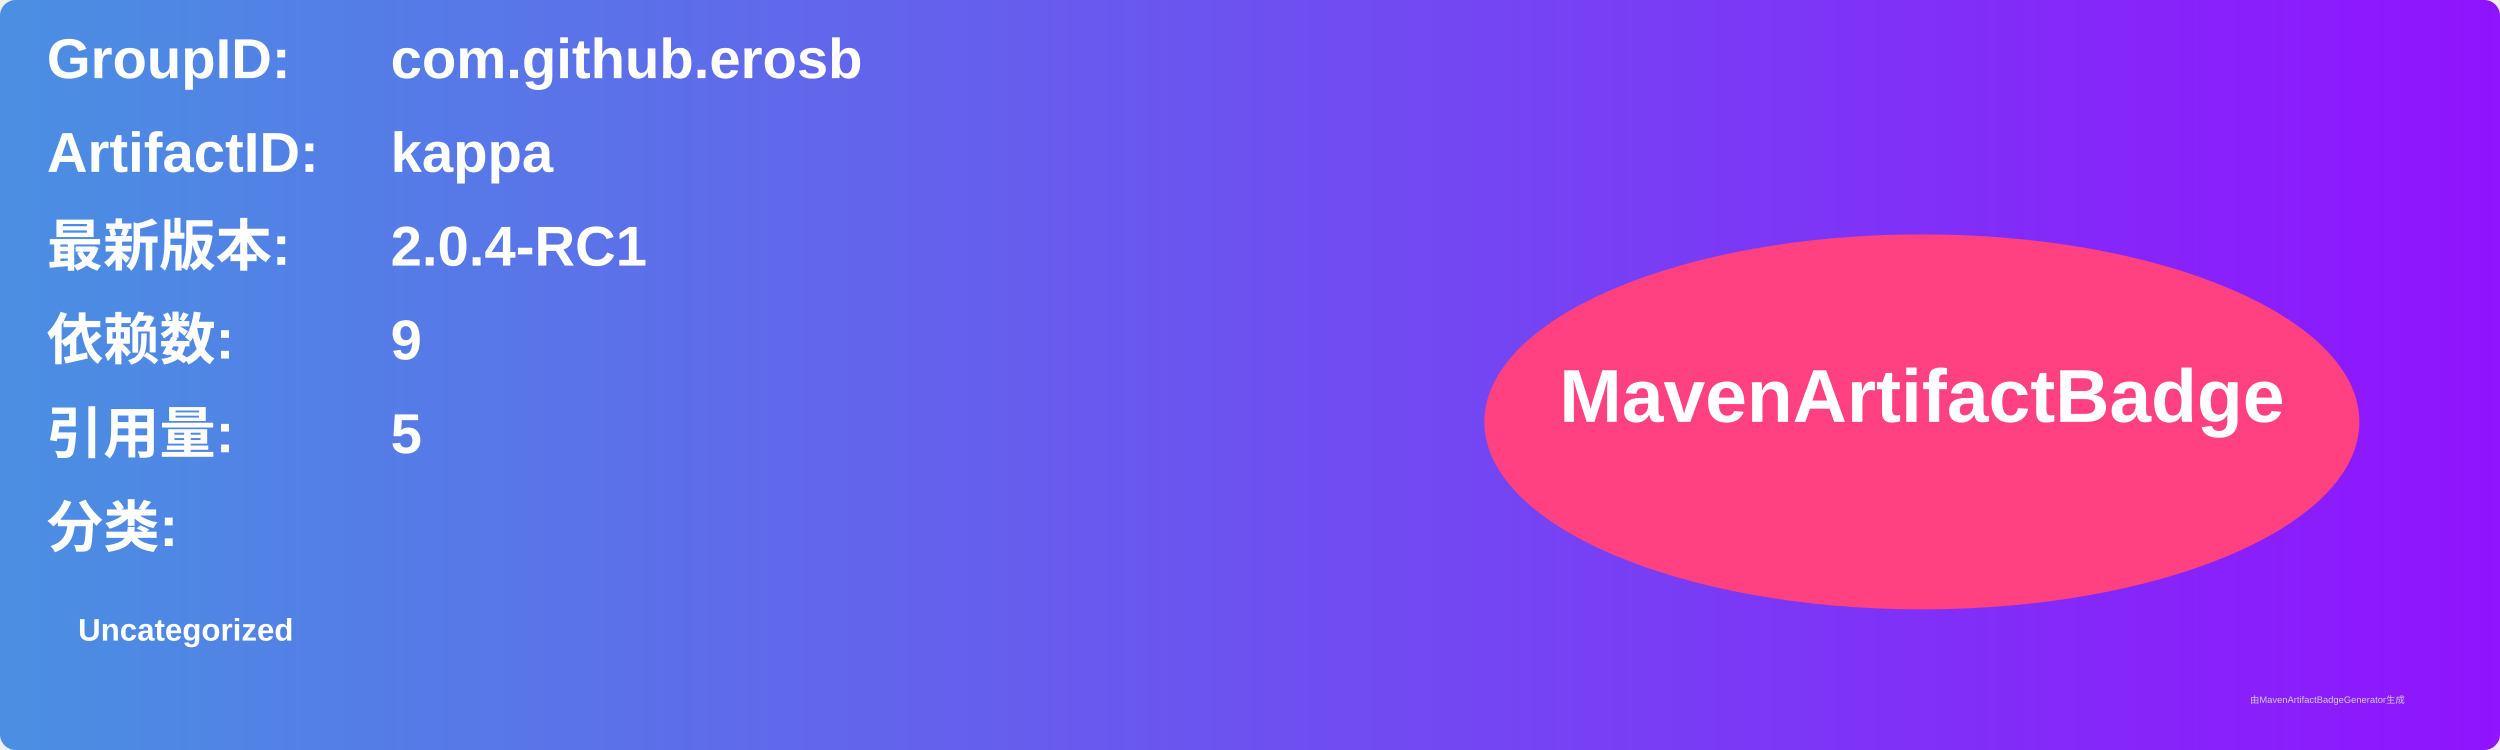
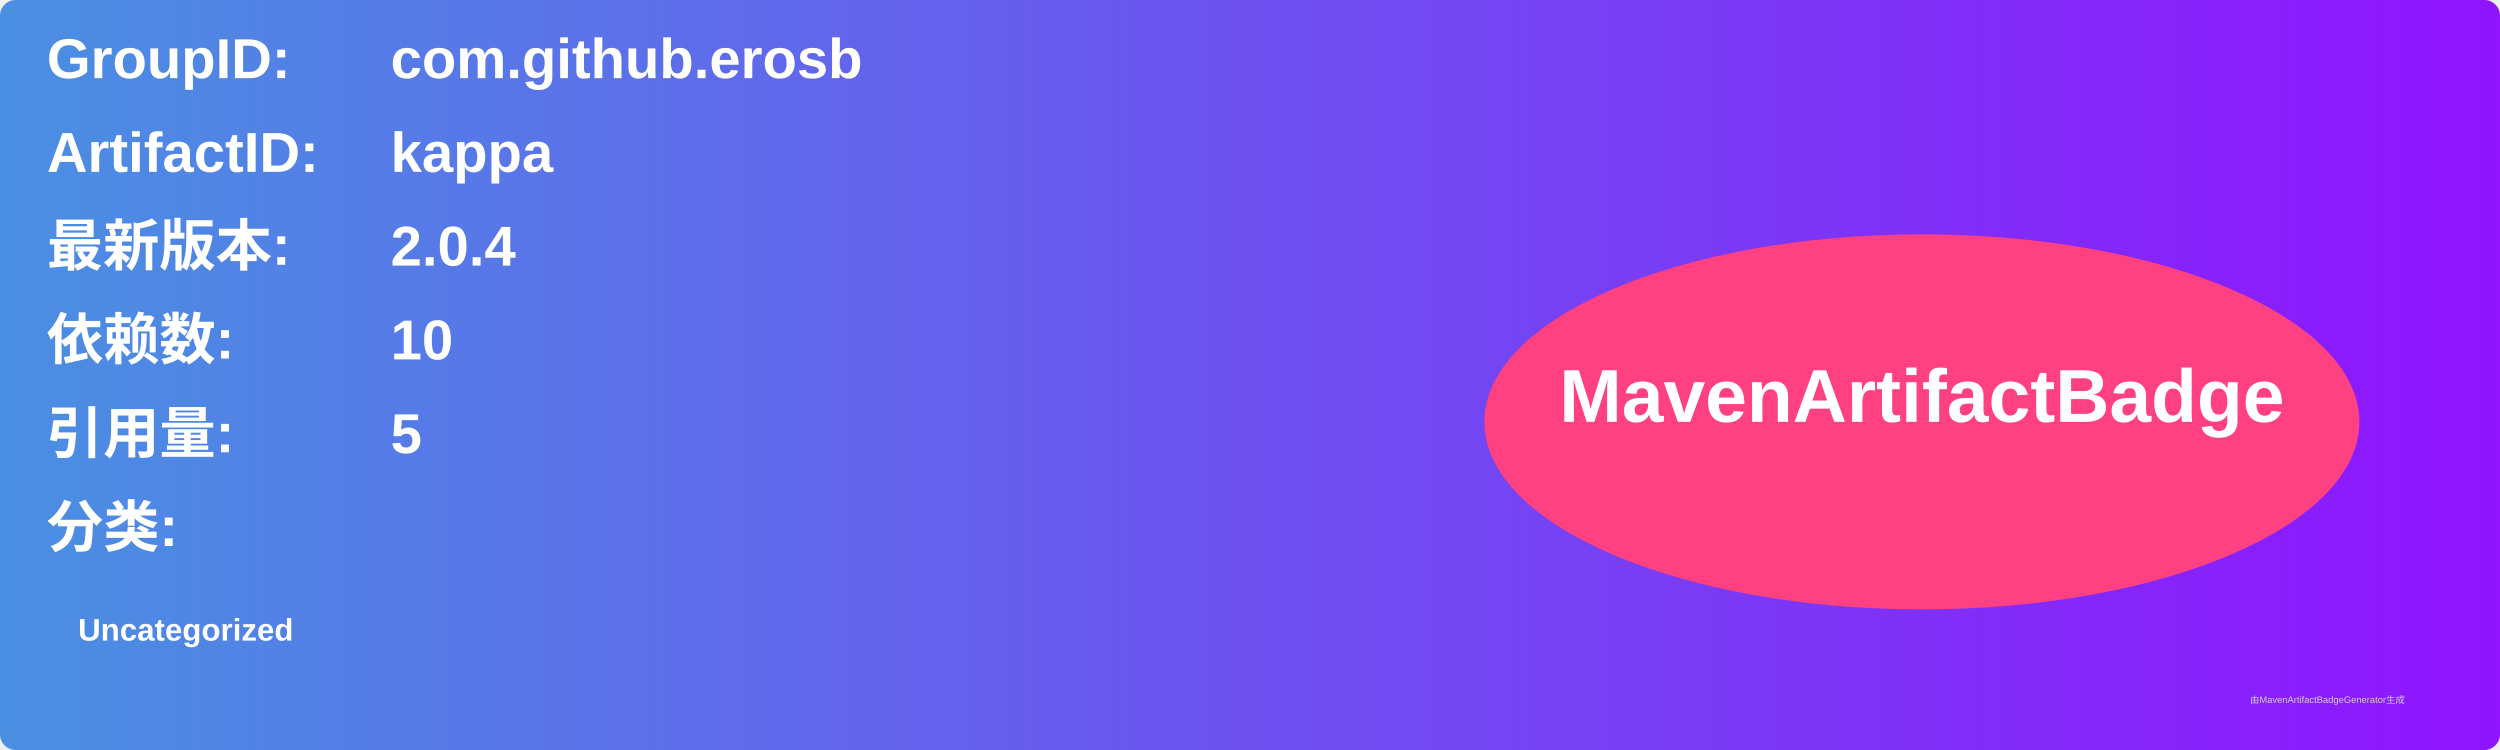
<svg xmlns="http://www.w3.org/2000/svg" width="800" height="240" viewBox="0 0 800 240">
  <linearGradient id="grad" x1="0%" y1="0%" x2="100%" y2="0%">
    <stop offset="0%" stop-color="#4a90e2" />
    <stop offset="100%" stop-color="#9013fe" />
  </linearGradient>
  <rect width="100%" height="100%" rx="5" ry="5" fill="url(#grad)" />
  <g transform="translate(15, 15)">
    <text x="0" y="10" font-family="Arial" font-size="18" fill="white" font-weight="bold" width="260">GroupID:</text>
    <text x="110" y="10" font-family="Arial" font-size="18" fill="white" font-weight="bold" width="460">com.github.erosb</text>
    <text x="0" y="40" font-family="Arial" font-size="18" fill="white" font-weight="bold" width="260">ArtifactID:</text>
    <text x="110" y="40" font-family="Arial" font-size="18" fill="white" font-weight="bold" width="460">kappa</text>
    <text x="0" y="70" font-family="Arial" font-size="18" fill="white" font-weight="bold">最新版本:</text>
    <text x="110" y="70" font-family="Arial" font-size="18" fill="white" font-weight="bold">
-       <tspan font-weight="bold">2.0.4-RC1</tspan>
+       <tspan font-weight="bold">2.0.4</tspan>
    </text>
    <text x="0" y="100" font-family="Arial" font-size="18" fill="white" font-weight="bold">依赖数: </text>
    <text x="110" y="100" font-family="Arial" font-size="18" fill="white">
-       <tspan font-weight="bold">9</tspan>
+       <tspan font-weight="bold">10</tspan>
    </text>
    <text x="0" y="130" font-family="Arial" font-size="18" fill="white" font-weight="bold">引用量: </text>
    <text x="110" y="130" font-family="Arial" font-size="18" fill="white">
      <tspan font-weight="bold">5</tspan>
    </text>
    <text x="0" y="160" font-family="Arial" font-size="18" fill="white" font-weight="bold">分类:</text>
    <text x="10" y="190" font-family="Arial" font-size="10" fill="white">
      <tspan font-weight="bold">Uncategorized</tspan>
    </text>
    <ellipse cx="600" cy="120" rx="140" ry="60" fill="#ff4081" />
    <text x="600" y="120" text-anchor="middle" font-family="Arial" font-size="24" fill="white" font-weight="bold">MavenArtifactBadge</text>
  </g>
  <text x="720" y="225" font-family="Arial" font-size="3" fill="#d0d0d0">由MavenArtifactBadgeGenerator生成</text>
</svg>
